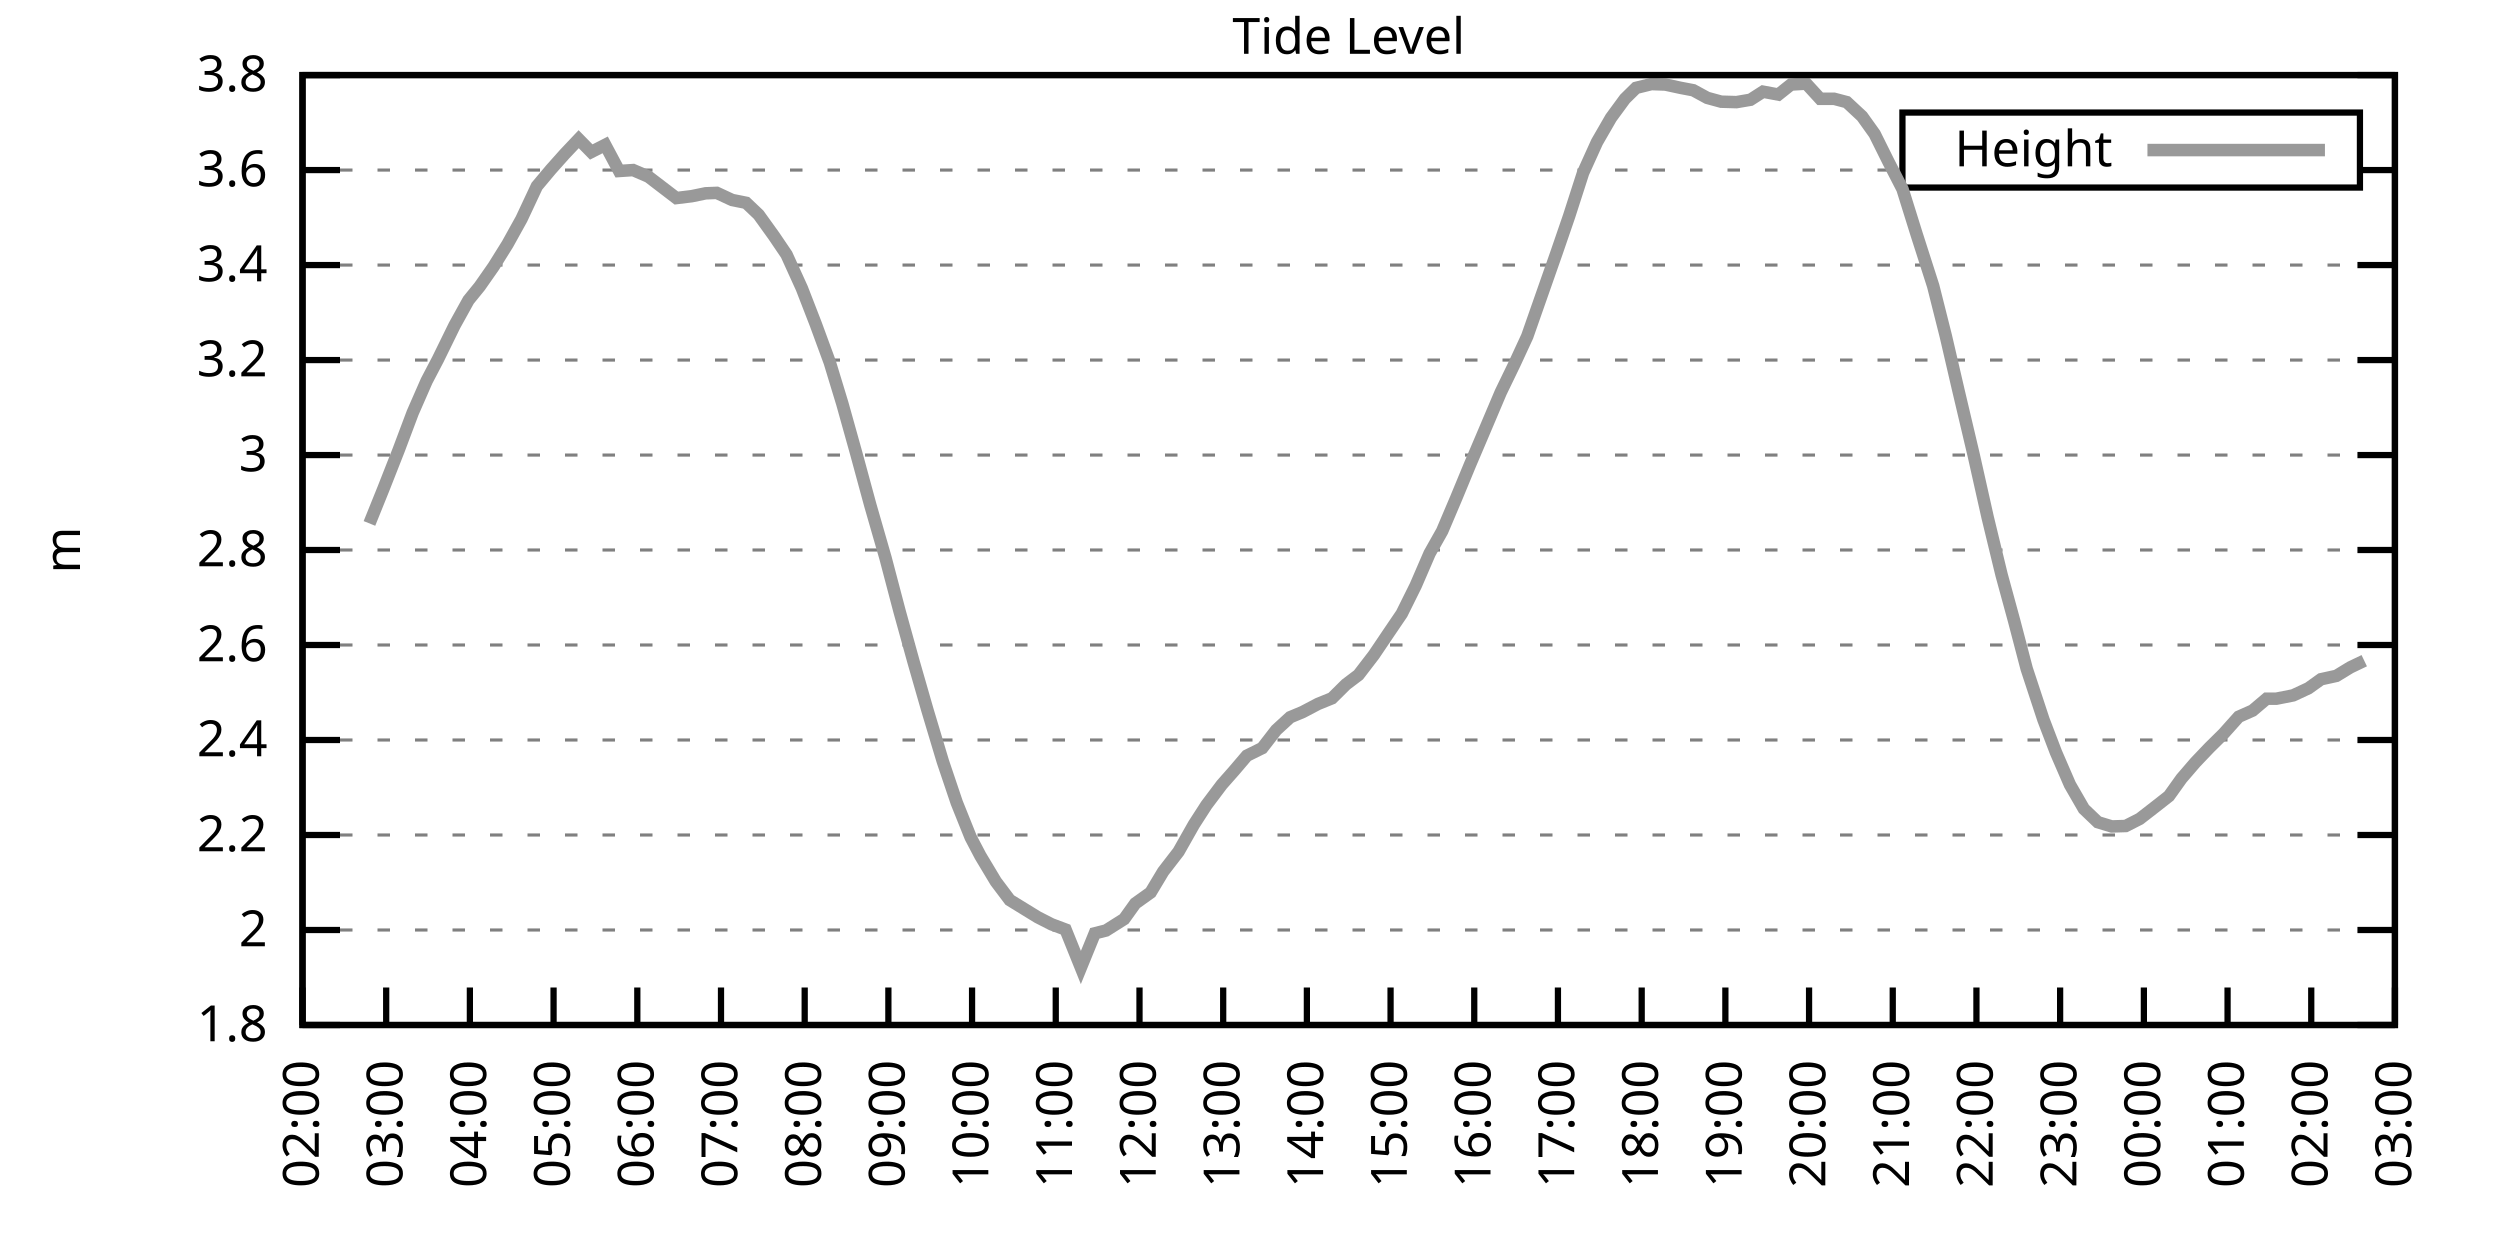
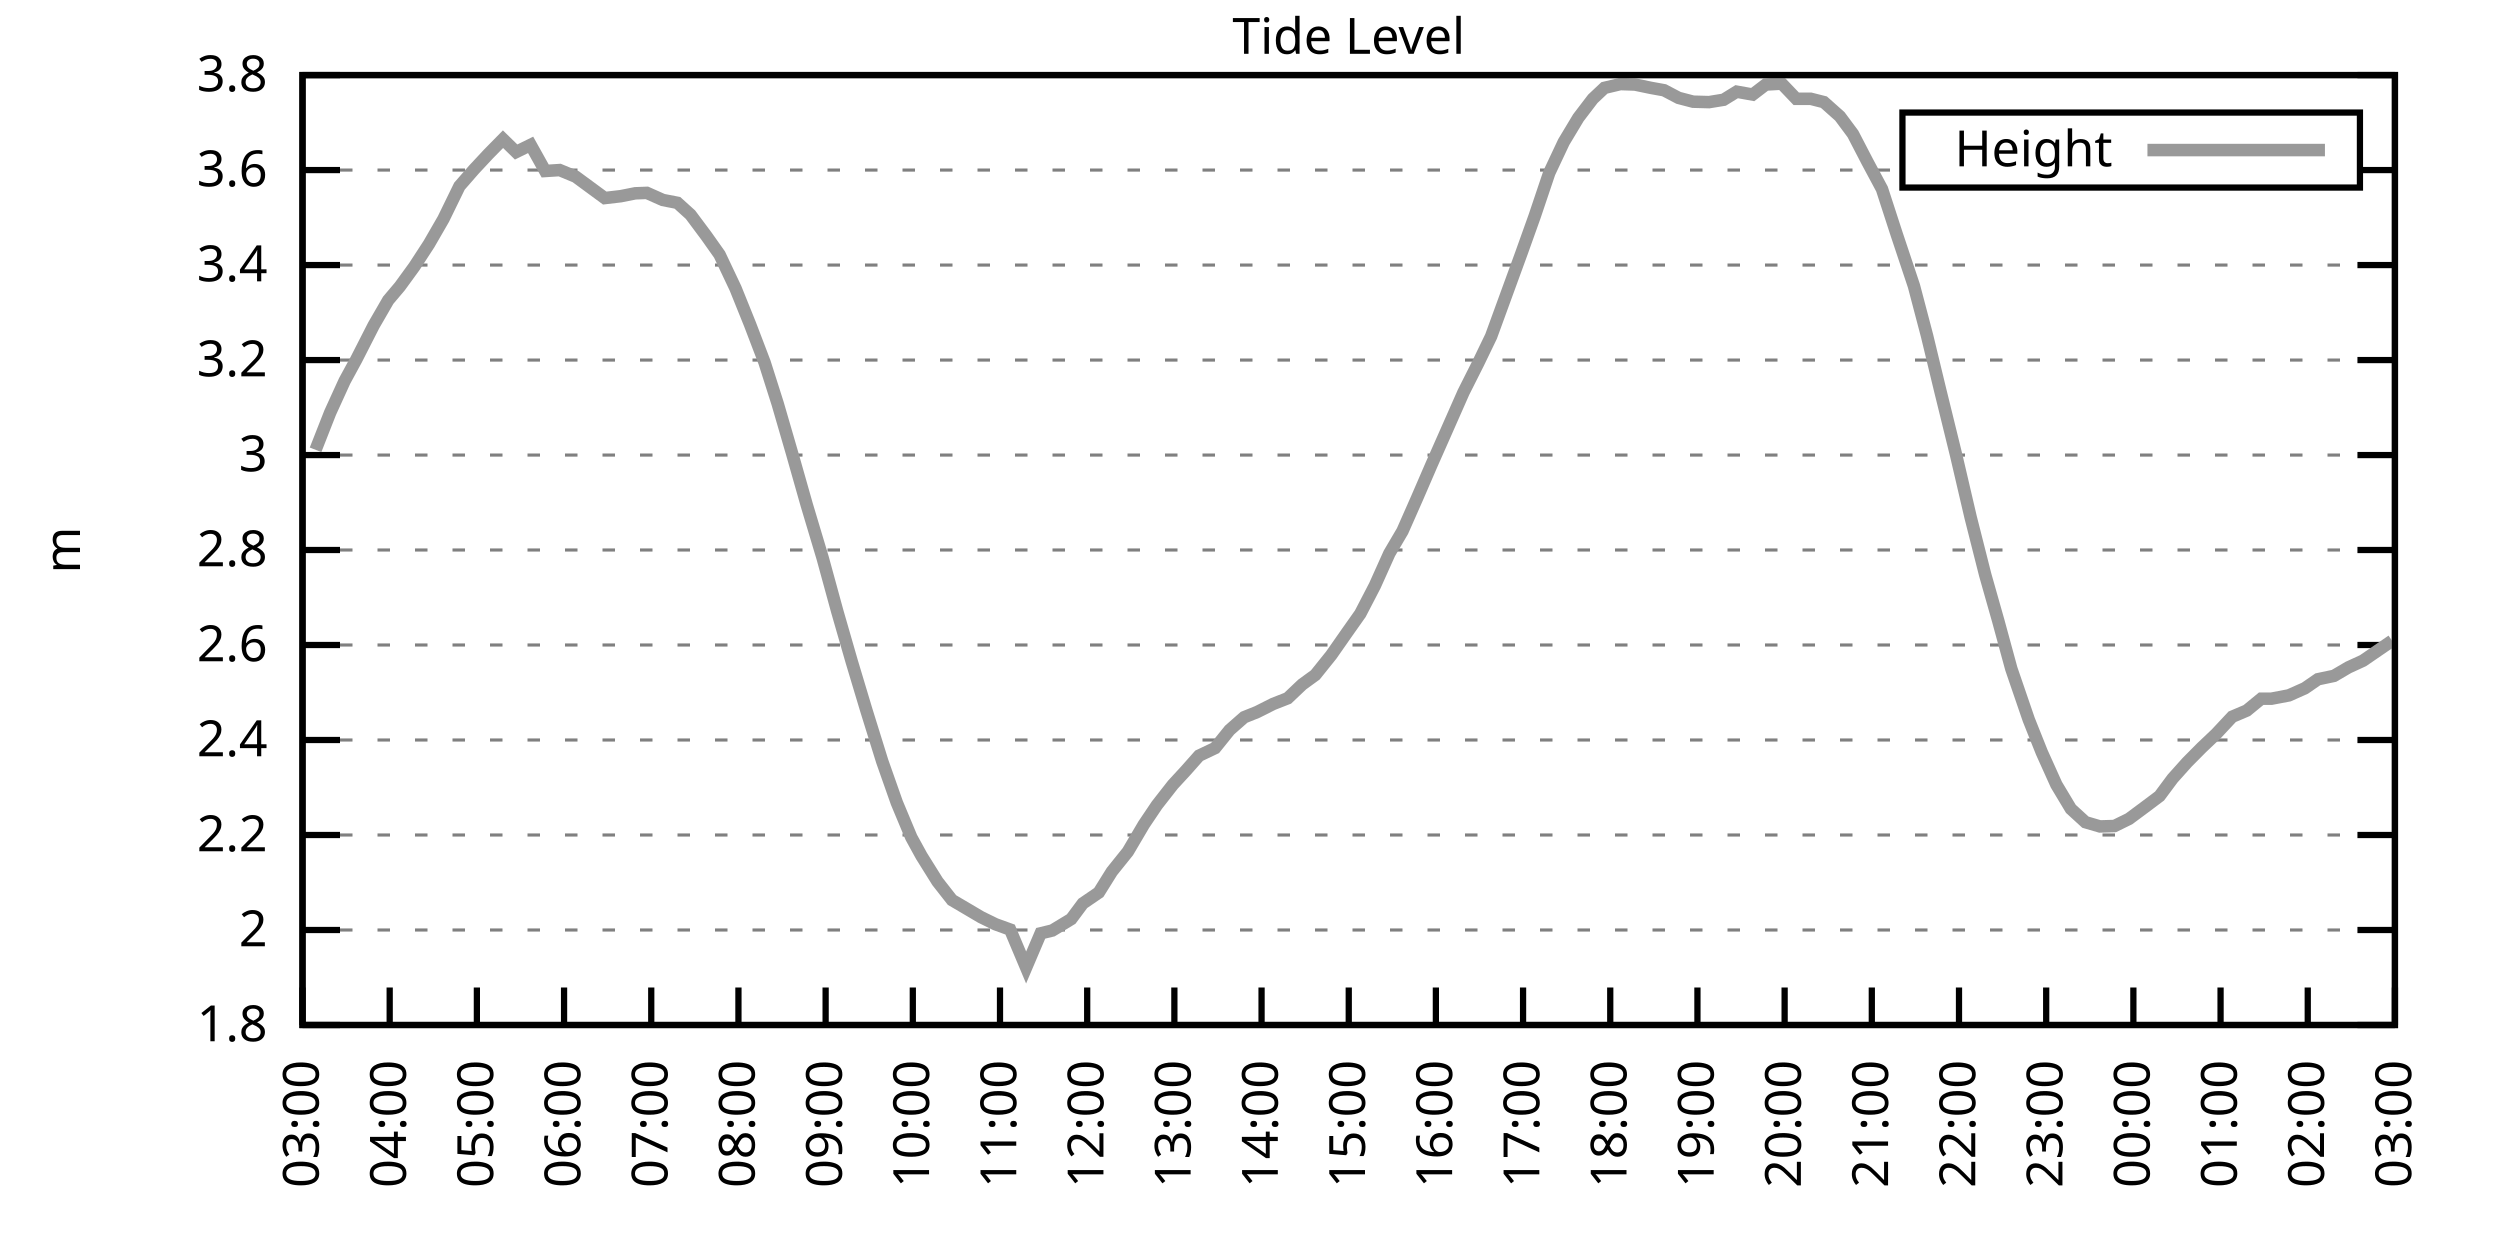
<svg xmlns="http://www.w3.org/2000/svg" xmlns:xlink="http://www.w3.org/1999/xlink" width="400" height="200" viewBox="0 0 400 200">
  <g id="gnuplot_canvas">
    <rect x="0" y="0" width="400" height="200" fill="none" />
    <defs>
      <circle id="gpDot" r="0.5" stroke-width="0.5" stroke="currentColor" />
      <path id="gpPt0" stroke-width="0.333" stroke="currentColor" d="M-1,0 h2 M0,-1 v2" />
      <path id="gpPt1" stroke-width="0.333" stroke="currentColor" d="M-1,-1 L1,1 M1,-1 L-1,1" />
      <path id="gpPt2" stroke-width="0.333" stroke="currentColor" d="M-1,0 L1,0 M0,-1 L0,1 M-1,-1 L1,1 M-1,1 L1,-1" />
      <rect id="gpPt3" stroke-width="0.333" stroke="currentColor" x="-1" y="-1" width="2" height="2" />
      <rect id="gpPt4" stroke-width="0.333" stroke="currentColor" fill="currentColor" x="-1" y="-1" width="2" height="2" />
      <circle id="gpPt5" stroke-width="0.333" stroke="currentColor" cx="0" cy="0" r="1" />
      <use xlink:href="#gpPt5" id="gpPt6" fill="currentColor" stroke="none" />
      <path id="gpPt7" stroke-width="0.333" stroke="currentColor" d="M0,-1.33 L-1.33,0.67 L1.33,0.67 z" />
      <use xlink:href="#gpPt7" id="gpPt8" fill="currentColor" stroke="none" />
      <use xlink:href="#gpPt7" id="gpPt9" stroke="currentColor" transform="rotate(180)" />
      <use xlink:href="#gpPt9" id="gpPt10" fill="currentColor" stroke="none" />
      <use xlink:href="#gpPt3" id="gpPt11" stroke="currentColor" transform="rotate(45)" />
      <use xlink:href="#gpPt11" id="gpPt12" fill="currentColor" stroke="none" />
      <path id="gpPt13" stroke-width="0.333" stroke="currentColor" d="M0,1.330 L1.265,0.411 L0.782,-1.067 L-0.782,-1.076 L-1.265,0.411 z" />
      <use xlink:href="#gpPt13" id="gpPt14" fill="currentColor" stroke="none" />
      <filter id="textbox" filterUnits="objectBoundingBox" x="0" y="0" height="1" width="1">
        <feFlood flood-color="white" flood-opacity="1" result="bgnd" />
        <feComposite in="SourceGraphic" in2="bgnd" operator="atop" />
      </filter>
      <filter id="greybox" filterUnits="objectBoundingBox" x="0" y="0" height="1" width="1">
        <feFlood flood-color="lightgrey" flood-opacity="1" result="grey" />
        <feComposite in="SourceGraphic" in2="grey" operator="atop" />
      </filter>
    </defs>
    <g fill="none" color="white" stroke="currentColor" stroke-width="1.00" stroke-linecap="butt" stroke-linejoin="miter">
</g>
    <g fill="none" color="black" stroke="currentColor" stroke-width="1.00" stroke-linecap="butt" stroke-linejoin="miter">
      <g stroke="none" shape-rendering="crispEdges">
        <polygon fill="rgb(255, 255, 255)" points="48.40,164.00 383.18,164.00 383.18,12.02 48.40,12.02 " />
      </g>
    </g>
    <g fill="none" color="black" stroke="currentColor" stroke-width="1.00" stroke-linecap="butt" stroke-linejoin="miter">
</g>
    <g fill="none" color="black" stroke="black" stroke-width="0.50" stroke-linecap="butt" stroke-linejoin="miter">
</g>
    <g fill="none" color="gray" stroke="currentColor" stroke-width="0.50" stroke-linecap="butt" stroke-linejoin="miter">
      <path stroke="gray" stroke-dasharray="2,4" class="gridline" d="M48.40,164.00 L383.19,164.00  " />
    </g>
    <g fill="none" color="gray" stroke="gray" stroke-width="1.00" stroke-linecap="butt" stroke-linejoin="miter">
</g>
    <g fill="none" color="black" stroke="currentColor" stroke-width="1.00" stroke-linecap="butt" stroke-linejoin="miter">
      <path stroke="black" d="M48.40,164.00 L54.40,164.00 M383.19,164.00 L377.19,164.00  " />
      <g transform="translate(42.80,166.60)" stroke="none" fill="black" font-family="Sans" font-size="8.00" text-anchor="end">
        <text>
          <tspan font-family="Sans"> 1.8</tspan>
        </text>
      </g>
    </g>
    <g fill="none" color="black" stroke="currentColor" stroke-width="1.00" stroke-linecap="butt" stroke-linejoin="miter">
</g>
    <g fill="none" color="black" stroke="black" stroke-width="0.50" stroke-linecap="butt" stroke-linejoin="miter">
</g>
    <g fill="none" color="gray" stroke="currentColor" stroke-width="0.50" stroke-linecap="butt" stroke-linejoin="miter">
      <path stroke="gray" stroke-dasharray="2,4" class="gridline" d="M48.40,148.80 L383.19,148.80  " />
    </g>
    <g fill="none" color="gray" stroke="gray" stroke-width="1.00" stroke-linecap="butt" stroke-linejoin="miter">
</g>
    <g fill="none" color="black" stroke="currentColor" stroke-width="1.00" stroke-linecap="butt" stroke-linejoin="miter">
      <path stroke="black" d="M48.40,148.80 L54.40,148.80 M383.19,148.80 L377.19,148.80  " />
      <g transform="translate(42.80,151.40)" stroke="none" fill="black" font-family="Sans" font-size="8.00" text-anchor="end">
        <text>
          <tspan font-family="Sans"> 2</tspan>
        </text>
      </g>
    </g>
    <g fill="none" color="black" stroke="currentColor" stroke-width="1.00" stroke-linecap="butt" stroke-linejoin="miter">
</g>
    <g fill="none" color="black" stroke="black" stroke-width="0.50" stroke-linecap="butt" stroke-linejoin="miter">
</g>
    <g fill="none" color="gray" stroke="currentColor" stroke-width="0.50" stroke-linecap="butt" stroke-linejoin="miter">
      <path stroke="gray" stroke-dasharray="2,4" class="gridline" d="M48.40,133.60 L383.19,133.60  " />
    </g>
    <g fill="none" color="gray" stroke="gray" stroke-width="1.00" stroke-linecap="butt" stroke-linejoin="miter">
</g>
    <g fill="none" color="black" stroke="currentColor" stroke-width="1.00" stroke-linecap="butt" stroke-linejoin="miter">
      <path stroke="black" d="M48.40,133.60 L54.40,133.60 M383.19,133.60 L377.19,133.60  " />
      <g transform="translate(42.80,136.20)" stroke="none" fill="black" font-family="Sans" font-size="8.00" text-anchor="end">
        <text>
          <tspan font-family="Sans"> 2.2</tspan>
        </text>
      </g>
    </g>
    <g fill="none" color="black" stroke="currentColor" stroke-width="1.00" stroke-linecap="butt" stroke-linejoin="miter">
</g>
    <g fill="none" color="black" stroke="black" stroke-width="0.50" stroke-linecap="butt" stroke-linejoin="miter">
</g>
    <g fill="none" color="gray" stroke="currentColor" stroke-width="0.50" stroke-linecap="butt" stroke-linejoin="miter">
      <path stroke="gray" stroke-dasharray="2,4" class="gridline" d="M48.40,118.40 L383.19,118.40  " />
    </g>
    <g fill="none" color="gray" stroke="gray" stroke-width="1.00" stroke-linecap="butt" stroke-linejoin="miter">
</g>
    <g fill="none" color="black" stroke="currentColor" stroke-width="1.00" stroke-linecap="butt" stroke-linejoin="miter">
      <path stroke="black" d="M48.40,118.40 L54.40,118.40 M383.19,118.40 L377.19,118.40  " />
      <g transform="translate(42.80,121.00)" stroke="none" fill="black" font-family="Sans" font-size="8.00" text-anchor="end">
        <text>
          <tspan font-family="Sans"> 2.4</tspan>
        </text>
      </g>
    </g>
    <g fill="none" color="black" stroke="currentColor" stroke-width="1.00" stroke-linecap="butt" stroke-linejoin="miter">
</g>
    <g fill="none" color="black" stroke="black" stroke-width="0.50" stroke-linecap="butt" stroke-linejoin="miter">
</g>
    <g fill="none" color="gray" stroke="currentColor" stroke-width="0.50" stroke-linecap="butt" stroke-linejoin="miter">
      <path stroke="gray" stroke-dasharray="2,4" class="gridline" d="M48.40,103.20 L383.19,103.20  " />
    </g>
    <g fill="none" color="gray" stroke="gray" stroke-width="1.00" stroke-linecap="butt" stroke-linejoin="miter">
</g>
    <g fill="none" color="black" stroke="currentColor" stroke-width="1.00" stroke-linecap="butt" stroke-linejoin="miter">
      <path stroke="black" d="M48.40,103.20 L54.40,103.20 M383.19,103.20 L377.19,103.20  " />
      <g transform="translate(42.80,105.80)" stroke="none" fill="black" font-family="Sans" font-size="8.00" text-anchor="end">
        <text>
          <tspan font-family="Sans"> 2.6</tspan>
        </text>
      </g>
    </g>
    <g fill="none" color="black" stroke="currentColor" stroke-width="1.00" stroke-linecap="butt" stroke-linejoin="miter">
</g>
    <g fill="none" color="black" stroke="black" stroke-width="0.50" stroke-linecap="butt" stroke-linejoin="miter">
</g>
    <g fill="none" color="gray" stroke="currentColor" stroke-width="0.50" stroke-linecap="butt" stroke-linejoin="miter">
      <path stroke="gray" stroke-dasharray="2,4" class="gridline" d="M48.40,88.00 L383.19,88.00  " />
    </g>
    <g fill="none" color="gray" stroke="gray" stroke-width="1.00" stroke-linecap="butt" stroke-linejoin="miter">
</g>
    <g fill="none" color="black" stroke="currentColor" stroke-width="1.00" stroke-linecap="butt" stroke-linejoin="miter">
      <path stroke="black" d="M48.40,88.00 L54.40,88.00 M383.19,88.00 L377.19,88.00  " />
      <g transform="translate(42.80,90.60)" stroke="none" fill="black" font-family="Sans" font-size="8.00" text-anchor="end">
        <text>
          <tspan font-family="Sans"> 2.8</tspan>
        </text>
      </g>
    </g>
    <g fill="none" color="black" stroke="currentColor" stroke-width="1.00" stroke-linecap="butt" stroke-linejoin="miter">
</g>
    <g fill="none" color="black" stroke="black" stroke-width="0.50" stroke-linecap="butt" stroke-linejoin="miter">
</g>
    <g fill="none" color="gray" stroke="currentColor" stroke-width="0.50" stroke-linecap="butt" stroke-linejoin="miter">
      <path stroke="gray" stroke-dasharray="2,4" class="gridline" d="M48.40,72.81 L383.19,72.81  " />
    </g>
    <g fill="none" color="gray" stroke="gray" stroke-width="1.00" stroke-linecap="butt" stroke-linejoin="miter">
</g>
    <g fill="none" color="black" stroke="currentColor" stroke-width="1.00" stroke-linecap="butt" stroke-linejoin="miter">
      <path stroke="black" d="M48.40,72.81 L54.40,72.81 M383.19,72.81 L377.19,72.81  " />
      <g transform="translate(42.80,75.41)" stroke="none" fill="black" font-family="Sans" font-size="8.00" text-anchor="end">
        <text>
          <tspan font-family="Sans"> 3</tspan>
        </text>
      </g>
    </g>
    <g fill="none" color="black" stroke="currentColor" stroke-width="1.00" stroke-linecap="butt" stroke-linejoin="miter">
</g>
    <g fill="none" color="black" stroke="black" stroke-width="0.50" stroke-linecap="butt" stroke-linejoin="miter">
</g>
    <g fill="none" color="gray" stroke="currentColor" stroke-width="0.50" stroke-linecap="butt" stroke-linejoin="miter">
      <path stroke="gray" stroke-dasharray="2,4" class="gridline" d="M48.40,57.61 L383.19,57.61  " />
    </g>
    <g fill="none" color="gray" stroke="gray" stroke-width="1.00" stroke-linecap="butt" stroke-linejoin="miter">
</g>
    <g fill="none" color="black" stroke="currentColor" stroke-width="1.00" stroke-linecap="butt" stroke-linejoin="miter">
      <path stroke="black" d="M48.40,57.61 L54.40,57.61 M383.19,57.61 L377.19,57.61  " />
      <g transform="translate(42.80,60.21)" stroke="none" fill="black" font-family="Sans" font-size="8.00" text-anchor="end">
        <text>
          <tspan font-family="Sans"> 3.2</tspan>
        </text>
      </g>
    </g>
    <g fill="none" color="black" stroke="currentColor" stroke-width="1.00" stroke-linecap="butt" stroke-linejoin="miter">
</g>
    <g fill="none" color="black" stroke="black" stroke-width="0.50" stroke-linecap="butt" stroke-linejoin="miter">
</g>
    <g fill="none" color="gray" stroke="currentColor" stroke-width="0.50" stroke-linecap="butt" stroke-linejoin="miter">
      <path stroke="gray" stroke-dasharray="2,4" class="gridline" d="M48.40,42.41 L383.19,42.41  " />
    </g>
    <g fill="none" color="gray" stroke="gray" stroke-width="1.00" stroke-linecap="butt" stroke-linejoin="miter">
</g>
    <g fill="none" color="black" stroke="currentColor" stroke-width="1.00" stroke-linecap="butt" stroke-linejoin="miter">
      <path stroke="black" d="M48.40,42.41 L54.40,42.41 M383.19,42.41 L377.19,42.41  " />
      <g transform="translate(42.80,45.01)" stroke="none" fill="black" font-family="Sans" font-size="8.00" text-anchor="end">
        <text>
          <tspan font-family="Sans"> 3.4</tspan>
        </text>
      </g>
    </g>
    <g fill="none" color="black" stroke="currentColor" stroke-width="1.00" stroke-linecap="butt" stroke-linejoin="miter">
</g>
    <g fill="none" color="black" stroke="black" stroke-width="0.50" stroke-linecap="butt" stroke-linejoin="miter">
</g>
    <g fill="none" color="gray" stroke="currentColor" stroke-width="0.50" stroke-linecap="butt" stroke-linejoin="miter">
      <path stroke="gray" stroke-dasharray="2,4" class="gridline" d="M48.40,27.21 L304.39,27.21 M377.59,27.21 L383.19,27.21  " />
    </g>
    <g fill="none" color="gray" stroke="gray" stroke-width="1.00" stroke-linecap="butt" stroke-linejoin="miter">
</g>
    <g fill="none" color="black" stroke="currentColor" stroke-width="1.00" stroke-linecap="butt" stroke-linejoin="miter">
      <path stroke="black" d="M48.40,27.21 L54.40,27.21 M383.19,27.21 L377.19,27.21  " />
      <g transform="translate(42.80,29.81)" stroke="none" fill="black" font-family="Sans" font-size="8.00" text-anchor="end">
        <text>
          <tspan font-family="Sans"> 3.6</tspan>
        </text>
      </g>
    </g>
    <g fill="none" color="black" stroke="currentColor" stroke-width="1.00" stroke-linecap="butt" stroke-linejoin="miter">
</g>
    <g fill="none" color="black" stroke="black" stroke-width="0.50" stroke-linecap="butt" stroke-linejoin="miter">
</g>
    <g fill="none" color="gray" stroke="currentColor" stroke-width="0.50" stroke-linecap="butt" stroke-linejoin="miter">
      <path stroke="gray" stroke-dasharray="2,4" class="gridline" d="M48.40,12.01 L383.19,12.01  " />
    </g>
    <g fill="none" color="gray" stroke="gray" stroke-width="1.00" stroke-linecap="butt" stroke-linejoin="miter">
</g>
    <g fill="none" color="black" stroke="currentColor" stroke-width="1.00" stroke-linecap="butt" stroke-linejoin="miter">
      <path stroke="black" d="M48.40,12.01 L54.40,12.01 M383.19,12.01 L377.19,12.01  " />
      <g transform="translate(42.80,14.61)" stroke="none" fill="black" font-family="Sans" font-size="8.00" text-anchor="end">
        <text>
          <tspan font-family="Sans"> 3.8</tspan>
        </text>
      </g>
    </g>
    <g fill="none" color="black" stroke="currentColor" stroke-width="1.00" stroke-linecap="butt" stroke-linejoin="miter">
      <path stroke="black" d="M48.40,164.00 L48.40,158.00  " />
      <g transform="translate(51.00,169.60) rotate(270.00)" stroke="none" fill="black" font-family="Sans" font-size="8.00" text-anchor="end">
        <text>
-           <tspan font-family="Sans">02:00</tspan>
-         </text>
-       </g>
-     </g>
-     <g fill="none" color="black" stroke="currentColor" stroke-width="1.00" stroke-linecap="butt" stroke-linejoin="miter">
-       <path stroke="black" d="M61.79,164.00 L61.79,158.00  " />
-       <g transform="translate(64.39,169.60) rotate(270.00)" stroke="none" fill="black" font-family="Sans" font-size="8.00" text-anchor="end">
-         <text>
          <tspan font-family="Sans">03:00</tspan>
        </text>
      </g>
    </g>
    <g fill="none" color="black" stroke="currentColor" stroke-width="1.00" stroke-linecap="butt" stroke-linejoin="miter">
-       <path stroke="black" d="M75.18,164.00 L75.18,158.00  " />
-       <g transform="translate(77.78,169.60) rotate(270.00)" stroke="none" fill="black" font-family="Sans" font-size="8.00" text-anchor="end">
+       <path stroke="black" d="M62.35,164.00 L62.35,158.00  " />
+       <g transform="translate(64.95,169.60) rotate(270.00)" stroke="none" fill="black" font-family="Sans" font-size="8.00" text-anchor="end">
        <text>
          <tspan font-family="Sans">04:00</tspan>
        </text>
      </g>
    </g>
    <g fill="none" color="black" stroke="currentColor" stroke-width="1.00" stroke-linecap="butt" stroke-linejoin="miter">
-       <path stroke="black" d="M88.57,164.00 L88.57,158.00  " />
-       <g transform="translate(91.17,169.60) rotate(270.00)" stroke="none" fill="black" font-family="Sans" font-size="8.00" text-anchor="end">
+       <path stroke="black" d="M76.30,164.00 L76.30,158.00  " />
+       <g transform="translate(78.90,169.60) rotate(270.00)" stroke="none" fill="black" font-family="Sans" font-size="8.00" text-anchor="end">
        <text>
          <tspan font-family="Sans">05:00</tspan>
        </text>
      </g>
    </g>
    <g fill="none" color="black" stroke="currentColor" stroke-width="1.00" stroke-linecap="butt" stroke-linejoin="miter">
-       <path stroke="black" d="M101.97,164.00 L101.97,158.00  " />
-       <g transform="translate(104.57,169.60) rotate(270.00)" stroke="none" fill="black" font-family="Sans" font-size="8.00" text-anchor="end">
+       <path stroke="black" d="M90.25,164.00 L90.25,158.00  " />
+       <g transform="translate(92.85,169.60) rotate(270.00)" stroke="none" fill="black" font-family="Sans" font-size="8.00" text-anchor="end">
        <text>
          <tspan font-family="Sans">06:00</tspan>
        </text>
      </g>
    </g>
    <g fill="none" color="black" stroke="currentColor" stroke-width="1.00" stroke-linecap="butt" stroke-linejoin="miter">
-       <path stroke="black" d="M115.36,164.00 L115.36,158.00  " />
-       <g transform="translate(117.96,169.60) rotate(270.00)" stroke="none" fill="black" font-family="Sans" font-size="8.00" text-anchor="end">
+       <path stroke="black" d="M104.20,164.00 L104.20,158.00  " />
+       <g transform="translate(106.80,169.60) rotate(270.00)" stroke="none" fill="black" font-family="Sans" font-size="8.00" text-anchor="end">
        <text>
          <tspan font-family="Sans">07:00</tspan>
        </text>
      </g>
    </g>
    <g fill="none" color="black" stroke="currentColor" stroke-width="1.00" stroke-linecap="butt" stroke-linejoin="miter">
-       <path stroke="black" d="M128.75,164.00 L128.75,158.00  " />
-       <g transform="translate(131.35,169.60) rotate(270.00)" stroke="none" fill="black" font-family="Sans" font-size="8.00" text-anchor="end">
+       <path stroke="black" d="M118.15,164.00 L118.15,158.00  " />
+       <g transform="translate(120.75,169.60) rotate(270.00)" stroke="none" fill="black" font-family="Sans" font-size="8.00" text-anchor="end">
        <text>
          <tspan font-family="Sans">08:00</tspan>
        </text>
      </g>
    </g>
    <g fill="none" color="black" stroke="currentColor" stroke-width="1.00" stroke-linecap="butt" stroke-linejoin="miter">
-       <path stroke="black" d="M142.14,164.00 L142.14,158.00  " />
-       <g transform="translate(144.74,169.60) rotate(270.00)" stroke="none" fill="black" font-family="Sans" font-size="8.00" text-anchor="end">
+       <path stroke="black" d="M132.10,164.00 L132.10,158.00  " />
+       <g transform="translate(134.70,169.60) rotate(270.00)" stroke="none" fill="black" font-family="Sans" font-size="8.00" text-anchor="end">
        <text>
          <tspan font-family="Sans">09:00</tspan>
        </text>
      </g>
    </g>
    <g fill="none" color="black" stroke="currentColor" stroke-width="1.00" stroke-linecap="butt" stroke-linejoin="miter">
-       <path stroke="black" d="M155.53,164.00 L155.53,158.00  " />
-       <g transform="translate(158.13,169.60) rotate(270.00)" stroke="none" fill="black" font-family="Sans" font-size="8.00" text-anchor="end">
+       <path stroke="black" d="M146.05,164.00 L146.05,158.00  " />
+       <g transform="translate(148.65,169.60) rotate(270.00)" stroke="none" fill="black" font-family="Sans" font-size="8.00" text-anchor="end">
        <text>
          <tspan font-family="Sans">10:00</tspan>
        </text>
      </g>
    </g>
    <g fill="none" color="black" stroke="currentColor" stroke-width="1.00" stroke-linecap="butt" stroke-linejoin="miter">
-       <path stroke="black" d="M168.92,164.00 L168.92,158.00  " />
-       <g transform="translate(171.52,169.60) rotate(270.00)" stroke="none" fill="black" font-family="Sans" font-size="8.00" text-anchor="end">
+       <path stroke="black" d="M160.00,164.00 L160.00,158.00  " />
+       <g transform="translate(162.60,169.60) rotate(270.00)" stroke="none" fill="black" font-family="Sans" font-size="8.00" text-anchor="end">
        <text>
          <tspan font-family="Sans">11:00</tspan>
        </text>
      </g>
    </g>
    <g fill="none" color="black" stroke="currentColor" stroke-width="1.00" stroke-linecap="butt" stroke-linejoin="miter">
-       <path stroke="black" d="M182.32,164.00 L182.32,158.00  " />
-       <g transform="translate(184.92,169.60) rotate(270.00)" stroke="none" fill="black" font-family="Sans" font-size="8.00" text-anchor="end">
+       <path stroke="black" d="M173.95,164.00 L173.95,158.00  " />
+       <g transform="translate(176.55,169.60) rotate(270.00)" stroke="none" fill="black" font-family="Sans" font-size="8.00" text-anchor="end">
        <text>
          <tspan font-family="Sans">12:00</tspan>
        </text>
      </g>
    </g>
    <g fill="none" color="black" stroke="currentColor" stroke-width="1.00" stroke-linecap="butt" stroke-linejoin="miter">
-       <path stroke="black" d="M195.71,164.00 L195.71,158.00  " />
-       <g transform="translate(198.31,169.60) rotate(270.00)" stroke="none" fill="black" font-family="Sans" font-size="8.00" text-anchor="end">
+       <path stroke="black" d="M187.90,164.00 L187.90,158.00  " />
+       <g transform="translate(190.50,169.60) rotate(270.00)" stroke="none" fill="black" font-family="Sans" font-size="8.00" text-anchor="end">
        <text>
          <tspan font-family="Sans">13:00</tspan>
        </text>
      </g>
    </g>
    <g fill="none" color="black" stroke="currentColor" stroke-width="1.00" stroke-linecap="butt" stroke-linejoin="miter">
-       <path stroke="black" d="M209.10,164.00 L209.10,158.00  " />
-       <g transform="translate(211.70,169.60) rotate(270.00)" stroke="none" fill="black" font-family="Sans" font-size="8.00" text-anchor="end">
+       <path stroke="black" d="M201.85,164.00 L201.85,158.00  " />
+       <g transform="translate(204.45,169.60) rotate(270.00)" stroke="none" fill="black" font-family="Sans" font-size="8.00" text-anchor="end">
        <text>
          <tspan font-family="Sans">14:00</tspan>
        </text>
      </g>
    </g>
    <g fill="none" color="black" stroke="currentColor" stroke-width="1.00" stroke-linecap="butt" stroke-linejoin="miter">
-       <path stroke="black" d="M222.49,164.00 L222.49,158.00  " />
-       <g transform="translate(225.09,169.60) rotate(270.00)" stroke="none" fill="black" font-family="Sans" font-size="8.00" text-anchor="end">
+       <path stroke="black" d="M215.80,164.00 L215.80,158.00  " />
+       <g transform="translate(218.40,169.60) rotate(270.00)" stroke="none" fill="black" font-family="Sans" font-size="8.00" text-anchor="end">
        <text>
          <tspan font-family="Sans">15:00</tspan>
        </text>
      </g>
    </g>
    <g fill="none" color="black" stroke="currentColor" stroke-width="1.00" stroke-linecap="butt" stroke-linejoin="miter">
-       <path stroke="black" d="M235.88,164.00 L235.88,158.00  " />
-       <g transform="translate(238.48,169.60) rotate(270.00)" stroke="none" fill="black" font-family="Sans" font-size="8.00" text-anchor="end">
+       <path stroke="black" d="M229.74,164.00 L229.74,158.00  " />
+       <g transform="translate(232.34,169.60) rotate(270.00)" stroke="none" fill="black" font-family="Sans" font-size="8.00" text-anchor="end">
        <text>
          <tspan font-family="Sans">16:00</tspan>
        </text>
      </g>
    </g>
    <g fill="none" color="black" stroke="currentColor" stroke-width="1.00" stroke-linecap="butt" stroke-linejoin="miter">
-       <path stroke="black" d="M249.27,164.00 L249.27,158.00  " />
-       <g transform="translate(251.87,169.60) rotate(270.00)" stroke="none" fill="black" font-family="Sans" font-size="8.00" text-anchor="end">
+       <path stroke="black" d="M243.69,164.00 L243.69,158.00  " />
+       <g transform="translate(246.29,169.60) rotate(270.00)" stroke="none" fill="black" font-family="Sans" font-size="8.00" text-anchor="end">
        <text>
          <tspan font-family="Sans">17:00</tspan>
        </text>
      </g>
    </g>
    <g fill="none" color="black" stroke="currentColor" stroke-width="1.00" stroke-linecap="butt" stroke-linejoin="miter">
-       <path stroke="black" d="M262.67,164.00 L262.67,158.00  " />
-       <g transform="translate(265.27,169.60) rotate(270.00)" stroke="none" fill="black" font-family="Sans" font-size="8.00" text-anchor="end">
+       <path stroke="black" d="M257.64,164.00 L257.64,158.00  " />
+       <g transform="translate(260.24,169.60) rotate(270.00)" stroke="none" fill="black" font-family="Sans" font-size="8.00" text-anchor="end">
        <text>
          <tspan font-family="Sans">18:00</tspan>
        </text>
      </g>
    </g>
    <g fill="none" color="black" stroke="currentColor" stroke-width="1.00" stroke-linecap="butt" stroke-linejoin="miter">
-       <path stroke="black" d="M276.06,164.00 L276.06,158.00  " />
-       <g transform="translate(278.66,169.60) rotate(270.00)" stroke="none" fill="black" font-family="Sans" font-size="8.00" text-anchor="end">
+       <path stroke="black" d="M271.59,164.00 L271.59,158.00  " />
+       <g transform="translate(274.19,169.60) rotate(270.00)" stroke="none" fill="black" font-family="Sans" font-size="8.00" text-anchor="end">
        <text>
          <tspan font-family="Sans">19:00</tspan>
        </text>
      </g>
    </g>
    <g fill="none" color="black" stroke="currentColor" stroke-width="1.00" stroke-linecap="butt" stroke-linejoin="miter">
-       <path stroke="black" d="M289.45,164.00 L289.45,158.00  " />
-       <g transform="translate(292.05,169.60) rotate(270.00)" stroke="none" fill="black" font-family="Sans" font-size="8.00" text-anchor="end">
+       <path stroke="black" d="M285.54,164.00 L285.54,158.00  " />
+       <g transform="translate(288.14,169.60) rotate(270.00)" stroke="none" fill="black" font-family="Sans" font-size="8.00" text-anchor="end">
        <text>
          <tspan font-family="Sans">20:00</tspan>
        </text>
      </g>
    </g>
    <g fill="none" color="black" stroke="currentColor" stroke-width="1.00" stroke-linecap="butt" stroke-linejoin="miter">
-       <path stroke="black" d="M302.84,164.00 L302.84,158.00  " />
-       <g transform="translate(305.44,169.60) rotate(270.00)" stroke="none" fill="black" font-family="Sans" font-size="8.00" text-anchor="end">
+       <path stroke="black" d="M299.49,164.00 L299.49,158.00  " />
+       <g transform="translate(302.09,169.60) rotate(270.00)" stroke="none" fill="black" font-family="Sans" font-size="8.00" text-anchor="end">
        <text>
          <tspan font-family="Sans">21:00</tspan>
        </text>
      </g>
    </g>
    <g fill="none" color="black" stroke="currentColor" stroke-width="1.00" stroke-linecap="butt" stroke-linejoin="miter">
-       <path stroke="black" d="M316.23,164.00 L316.23,158.00  " />
-       <g transform="translate(318.83,169.60) rotate(270.00)" stroke="none" fill="black" font-family="Sans" font-size="8.00" text-anchor="end">
+       <path stroke="black" d="M313.44,164.00 L313.44,158.00  " />
+       <g transform="translate(316.04,169.60) rotate(270.00)" stroke="none" fill="black" font-family="Sans" font-size="8.00" text-anchor="end">
        <text>
          <tspan font-family="Sans">22:00</tspan>
        </text>
      </g>
    </g>
    <g fill="none" color="black" stroke="currentColor" stroke-width="1.00" stroke-linecap="butt" stroke-linejoin="miter">
-       <path stroke="black" d="M329.62,164.00 L329.62,158.00  " />
-       <g transform="translate(332.22,169.60) rotate(270.00)" stroke="none" fill="black" font-family="Sans" font-size="8.00" text-anchor="end">
+       <path stroke="black" d="M327.39,164.00 L327.39,158.00  " />
+       <g transform="translate(329.99,169.60) rotate(270.00)" stroke="none" fill="black" font-family="Sans" font-size="8.00" text-anchor="end">
        <text>
          <tspan font-family="Sans">23:00</tspan>
        </text>
      </g>
    </g>
    <g fill="none" color="black" stroke="currentColor" stroke-width="1.00" stroke-linecap="butt" stroke-linejoin="miter">
-       <path stroke="black" d="M343.02,164.00 L343.02,158.00  " />
-       <g transform="translate(345.62,169.60) rotate(270.00)" stroke="none" fill="black" font-family="Sans" font-size="8.00" text-anchor="end">
+       <path stroke="black" d="M341.34,164.00 L341.34,158.00  " />
+       <g transform="translate(343.94,169.60) rotate(270.00)" stroke="none" fill="black" font-family="Sans" font-size="8.00" text-anchor="end">
        <text>
          <tspan font-family="Sans">00:00</tspan>
        </text>
      </g>
    </g>
    <g fill="none" color="black" stroke="currentColor" stroke-width="1.00" stroke-linecap="butt" stroke-linejoin="miter">
-       <path stroke="black" d="M356.41,164.00 L356.41,158.00  " />
-       <g transform="translate(359.01,169.60) rotate(270.00)" stroke="none" fill="black" font-family="Sans" font-size="8.00" text-anchor="end">
+       <path stroke="black" d="M355.29,164.00 L355.29,158.00  " />
+       <g transform="translate(357.89,169.60) rotate(270.00)" stroke="none" fill="black" font-family="Sans" font-size="8.00" text-anchor="end">
        <text>
          <tspan font-family="Sans">01:00</tspan>
        </text>
      </g>
    </g>
    <g fill="none" color="black" stroke="currentColor" stroke-width="1.00" stroke-linecap="butt" stroke-linejoin="miter">
-       <path stroke="black" d="M369.80,164.00 L369.80,158.00  " />
-       <g transform="translate(372.40,169.60) rotate(270.00)" stroke="none" fill="black" font-family="Sans" font-size="8.00" text-anchor="end">
+       <path stroke="black" d="M369.24,164.00 L369.24,158.00  " />
+       <g transform="translate(371.84,169.60) rotate(270.00)" stroke="none" fill="black" font-family="Sans" font-size="8.00" text-anchor="end">
        <text>
          <tspan font-family="Sans">02:00</tspan>
        </text>
      </g>
    </g>
    <g fill="none" color="black" stroke="currentColor" stroke-width="1.00" stroke-linecap="butt" stroke-linejoin="miter">
      <path stroke="black" d="M383.19,164.00 L383.19,158.00  " />
      <g transform="translate(385.79,169.60) rotate(270.00)" stroke="none" fill="black" font-family="Sans" font-size="8.00" text-anchor="end">
        <text>
          <tspan font-family="Sans">03:00</tspan>
        </text>
      </g>
    </g>
    <g fill="none" color="black" stroke="currentColor" stroke-width="1.00" stroke-linecap="butt" stroke-linejoin="miter">
</g>
    <g fill="none" color="black" stroke="currentColor" stroke-width="1.00" stroke-linecap="butt" stroke-linejoin="miter">
      <path stroke="black" d="M48.40,12.01 L48.40,164.00 L383.19,164.00 L383.19,12.01 L48.40,12.01 Z  " />
    </g>
    <g fill="none" color="black" stroke="currentColor" stroke-width="1.00" stroke-linecap="butt" stroke-linejoin="miter">
</g>
    <g fill="none" color="black" stroke="currentColor" stroke-width="1.00" stroke-linecap="butt" stroke-linejoin="miter">
      <path stroke="black" d="M304.39,30.01 L304.39,18.01 L377.59,18.01 L377.59,30.01 L304.39,30.01 Z  " />
    </g>
    <g id="Tide_level_plot_1">
      <g fill="none" color="white" stroke="black" stroke-width="2.00" stroke-linecap="butt" stroke-linejoin="miter">
</g>
      <g fill="none" color="black" stroke="currentColor" stroke-width="2.00" stroke-linecap="butt" stroke-linejoin="miter">
        <g transform="translate(337.99,26.61)" stroke="none" fill="black" font-family="Sans" font-size="8.00" text-anchor="end">
          <text>
            <tspan font-family="Sans">Height</tspan>
          </text>
        </g>
      </g>
      <g fill="none" color="black" stroke="currentColor" stroke-width="2.00" stroke-linecap="butt" stroke-linejoin="miter">
-         <path stroke="rgb(153, 153, 153)" d="M343.59,24.01 L371.99,24.01 M59.11,83.75 L61.35,78.20 L63.80,71.97 L66.03,66.04 L68.26,60.95 L70.05,57.53   L72.73,52.06 L74.96,48.03 L76.75,45.83 L78.98,42.64 L81.21,39.06 L83.44,35.04 L85.90,29.79 L88.13,27.13   L90.36,24.63 L92.59,22.27 L94.60,24.32 L96.83,23.18 L99.06,27.36 L101.30,27.21 L103.75,28.27 L108.22,31.69   L110.67,31.39 L112.90,30.93 L114.69,30.86 L117.14,32.00 L119.38,32.45 L121.38,34.35 L123.84,37.77 L125.85,40.74   L128.30,46.13 L130.54,51.91 L132.77,57.99 L134.78,64.60 L137.01,72.58 L139.24,80.79 L141.69,89.30 L143.93,97.81   L146.16,105.86 L148.39,113.62 L150.85,121.82 L153.08,128.43 L155.31,133.98 L156.87,136.95 L159.33,141.05 L161.56,144.01   L163.79,145.38 L166.02,146.75 L168.25,147.89 L170.49,148.73 L172.94,154.80 L175.17,149.33 L176.96,148.88 L179.86,147.05   L181.65,144.55 L184.10,142.80 L186.11,139.45 L188.57,136.26 L191.02,131.93 L193.03,128.81 L195.48,125.55 L197.49,123.27   L199.50,120.91 L201.96,119.69 L204.19,116.81 L206.42,114.76 L208.43,113.92 L210.88,112.63 L213.12,111.72 L215.35,109.51   L217.36,107.99 L219.81,104.80 L222.27,101.15 L224.28,98.19 L226.51,93.70 L228.74,88.54 L230.75,84.97 L232.98,79.72   L235.21,74.33 L237.22,69.61 L240.12,62.77 L242.36,58.14 L244.36,53.81 L249.05,40.43 L251.06,34.58 L253.29,27.66   L255.52,22.73 L257.76,18.85 L259.99,15.81 L261.77,14.06 L264.23,13.45 L266.46,13.53 L268.92,14.06 L270.92,14.44   L273.16,15.66 L275.39,16.27 L277.84,16.34 L280.07,15.96 L282.08,14.67 L284.54,15.13 L286.55,13.53 L289.00,13.38   L291.23,15.81 L293.47,15.81 L295.48,16.34 L297.93,18.62 L299.94,21.43 L302.17,25.92 L304.40,30.25 L306.63,37.39   L309.31,45.75 L311.32,53.73 L313.33,62.39 L315.79,72.81 L318.02,82.76 L320.25,91.96 L322.26,99.33 L324.27,107.00   L326.95,115.14 L328.95,120.38 L331.19,125.55 L333.42,129.42 L335.65,131.55 L337.88,132.23 L340.11,132.16 L342.35,131.02   L344.80,129.12 L347.03,127.37 L349.04,124.56 L351.27,121.97 L353.51,119.62 L355.74,117.42 L358.19,114.68 L360.42,113.69   L362.66,111.79 L364.22,111.79 L366.90,111.26 L369.35,110.12 L371.36,108.68 L373.82,108.14 L376.05,106.78 L378.28,105.71    " />
+         <path stroke="rgb(153, 153, 153)" d="M343.59,24.01 L371.99,24.01 M50.49,71.97 L52.82,66.04 L55.14,60.95 L57.00,57.53 L59.79,52.06 L62.12,48.03   L63.98,45.83 L66.30,42.64 L68.63,39.06 L70.95,35.04 L73.51,29.79 L75.83,27.13 L78.16,24.63 L80.48,22.27   L82.58,24.32 L84.90,23.18 L87.23,27.36 L89.55,27.21 L92.11,28.27 L96.76,31.69 L99.32,31.39 L101.64,30.93   L103.50,30.86 L106.06,32.00 L108.38,32.45 L110.48,34.35 L113.03,37.77 L115.13,40.74 L117.68,46.13 L120.01,51.91   L122.33,57.99 L124.43,64.60 L126.75,72.58 L129.08,80.79 L131.63,89.30 L133.96,97.81 L136.28,105.86 L138.61,113.62   L141.16,121.82 L143.49,128.43 L145.81,133.98 L147.44,136.95 L150.00,141.05 L152.32,144.01 L154.65,145.38 L156.97,146.75   L159.30,147.89 L161.62,148.73 L164.18,154.80 L166.51,149.33 L168.37,148.88 L171.39,147.05 L173.25,144.55 L175.81,142.80   L177.90,139.45 L180.46,136.26 L183.01,131.93 L185.11,128.81 L187.66,125.55 L189.76,123.27 L191.85,120.91 L194.41,119.69   L196.73,116.81 L199.06,114.76 L201.15,113.92 L203.71,112.63 L206.03,111.72 L208.36,109.51 L210.45,107.99 L213.01,104.80   L215.56,101.15 L217.65,98.19 L219.98,93.70 L222.30,88.54 L224.40,84.97 L226.72,79.72 L229.05,74.33 L231.14,69.61   L234.16,62.77 L236.49,58.14 L238.58,53.81 L243.46,40.43 L245.55,34.58 L247.88,27.66 L250.20,22.73 L252.53,18.85   L254.85,15.81 L256.71,14.06 L259.27,13.45 L261.60,13.53 L264.15,14.06 L266.25,14.44 L268.57,15.66 L270.90,16.27   L273.45,16.34 L275.78,15.96 L277.87,14.67 L280.43,15.13 L282.52,13.53 L285.08,13.38 L287.40,15.81 L289.73,15.81   L291.82,16.34 L294.38,18.62 L296.47,21.43 L298.80,25.92 L301.12,30.25 L303.44,37.39 L306.23,45.75 L308.33,53.73   L310.42,62.39 L312.98,72.81 L315.30,82.76 L317.63,91.96 L319.72,99.33 L321.81,107.00 L324.60,115.14 L326.69,120.38   L329.02,125.55 L331.34,129.42 L333.67,131.55 L335.99,132.23 L338.32,132.16 L340.64,131.02 L343.20,129.12 L345.53,127.37   L347.62,124.56 L349.94,121.97 L352.27,119.62 L354.59,117.42 L357.15,114.68 L359.48,113.69 L361.80,111.79 L363.43,111.79   L366.22,111.26 L368.78,110.12 L370.87,108.68 L373.43,108.14 L375.75,106.78 L378.08,105.71 L382.73,102.52  " />
      </g>
    </g>
    <g fill="none" color="black" stroke="currentColor" stroke-width="2.00" stroke-linecap="butt" stroke-linejoin="miter">
</g>
    <g fill="none" color="black" stroke="black" stroke-width="1.00" stroke-linecap="butt" stroke-linejoin="miter">
</g>
    <g fill="none" color="black" stroke="currentColor" stroke-width="1.00" stroke-linecap="butt" stroke-linejoin="miter">
      <path stroke="black" d="M48.40,12.01 L48.40,164.00 L383.19,164.00 L383.19,12.01 L48.40,12.01 Z  " />
      <g transform="translate(12.80,88.01) rotate(270.00)" stroke="none" fill="black" font-family="Sans" font-size="8.00" text-anchor="middle">
        <text>
          <tspan font-family="Sans">m</tspan>
        </text>
      </g>
    </g>
    <g fill="none" color="black" stroke="currentColor" stroke-width="1.00" stroke-linecap="butt" stroke-linejoin="miter">
</g>
    <g fill="none" color="black" stroke="currentColor" stroke-width="1.00" stroke-linecap="butt" stroke-linejoin="miter">
      <g transform="translate(215.79,8.61)" stroke="none" fill="black" font-family="Sans" font-size="8.00" text-anchor="middle">
        <text>
          <tspan font-family="Sans">Tide Level</tspan>
        </text>
      </g>
    </g>
    <g fill="none" color="black" stroke="currentColor" stroke-width="1.00" stroke-linecap="butt" stroke-linejoin="miter">
</g>
  </g>
</svg>
